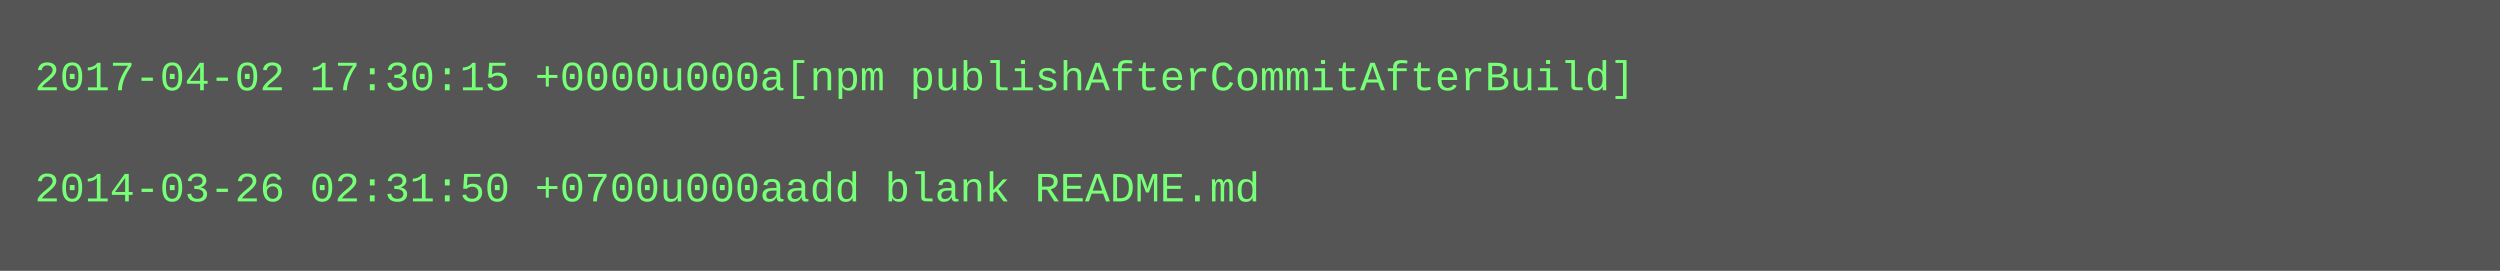
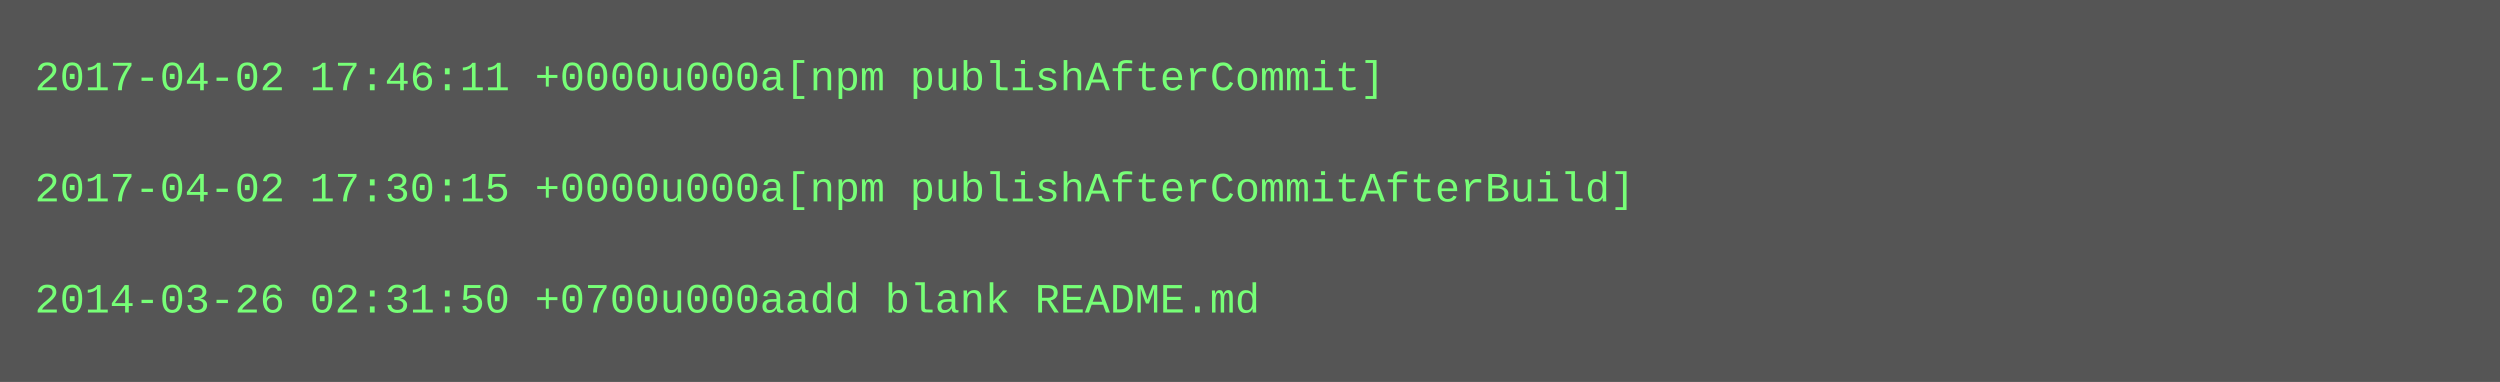
- <svg xmlns="http://www.w3.org/2000/svg" height="78" width="720">
-   <rect height="78" fill="#555" width="720" />
+ <svg xmlns="http://www.w3.org/2000/svg" height="110" width="720">
+   <rect height="110" fill="#555" width="720" />
  <text fill="#7f7" font-family="Courier New" font-size="12" xml:space="preserve">
-     <tspan x="10" y="26">2017-04-02 17:30:15 +0000u000a[npm publishAfterCommitAfterBuild]</tspan>
+     <tspan x="10" y="26">2017-04-02 17:46:11 +0000u000a[npm publishAfterCommit]</tspan>
    <tspan x="10" y="42" />
-     <tspan x="10" y="58">2014-03-26 02:31:50 +0700u000aadd blank README.md</tspan>
+     <tspan x="10" y="58">2017-04-02 17:30:15 +0000u000a[npm publishAfterCommitAfterBuild]</tspan>
+     <tspan x="10" y="74" />
+     <tspan x="10" y="90">2014-03-26 02:31:50 +0700u000aadd blank README.md</tspan>
  </text>
</svg>
